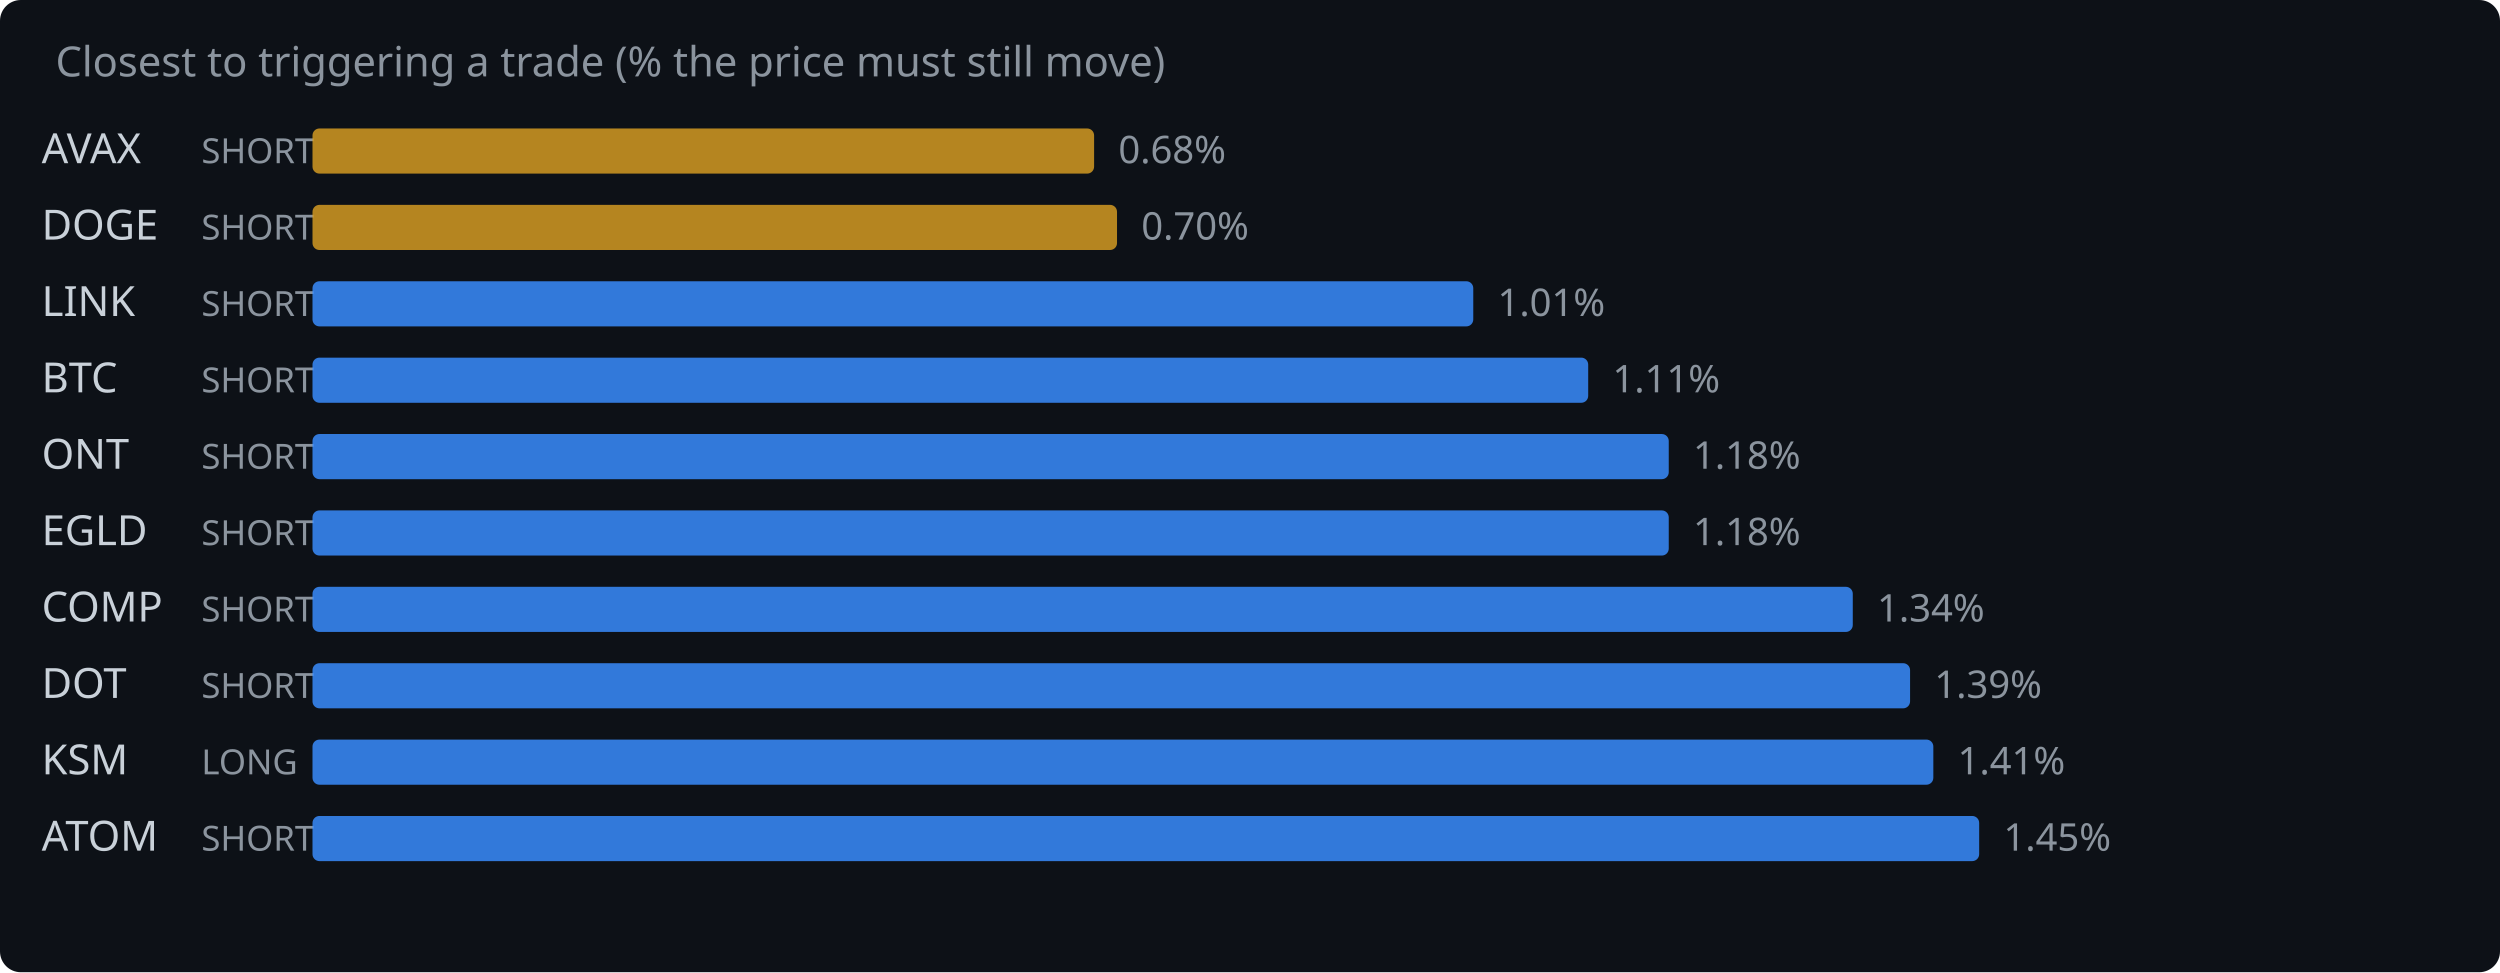
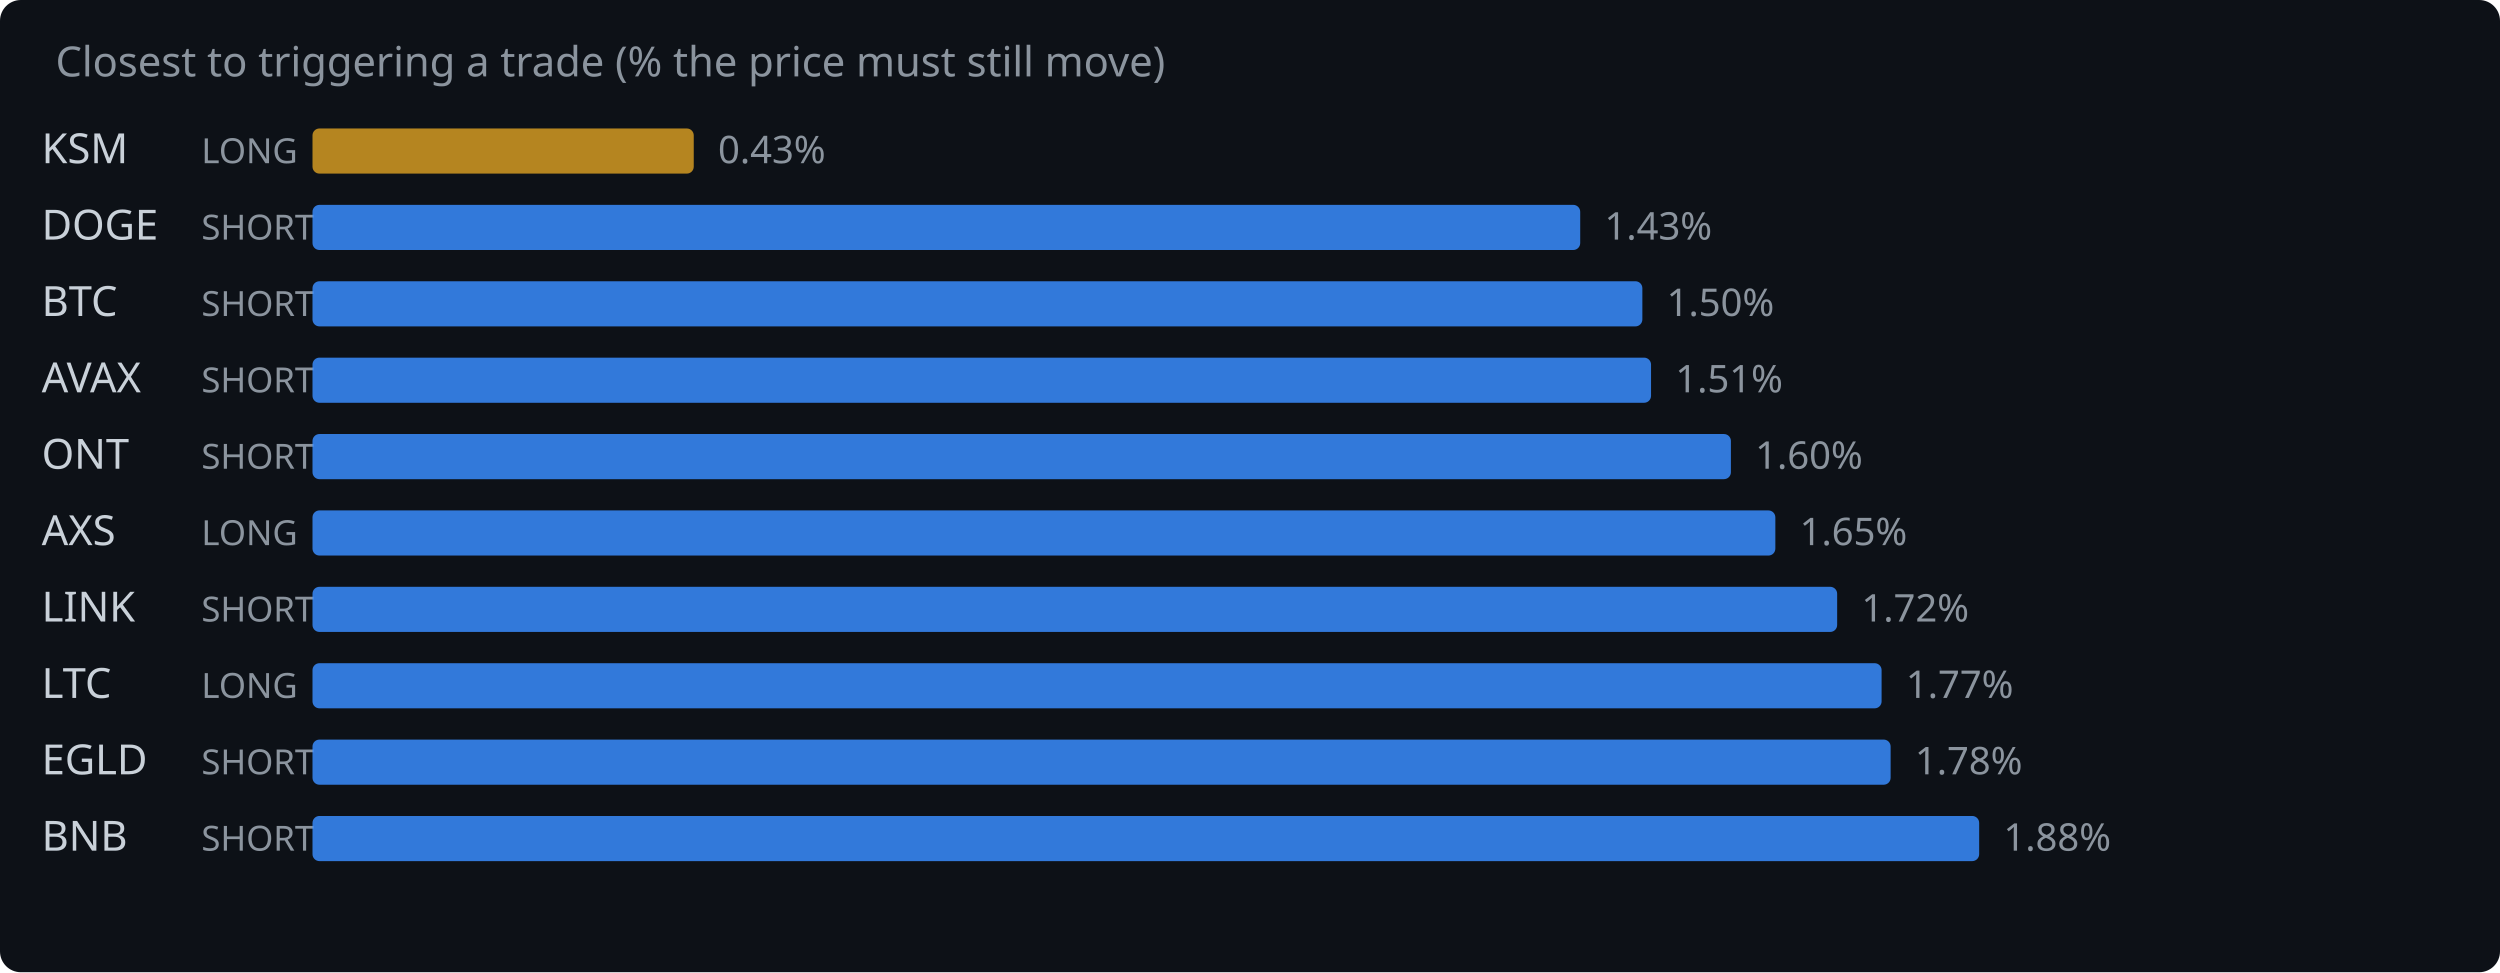
<svg xmlns="http://www.w3.org/2000/svg" width="720" height="280" viewBox="0 0 720 280">
  <rect width="720" height="280" fill="#0d1117" rx="6" />
  <text x="16" y="22" fill="#8b949e" font-family="system-ui,sans-serif" font-size="12">Closest to triggering a trade (% the price must still move)</text>
-   <text x="12" y="47" fill="#c9d1d9" font-family="system-ui,sans-serif" font-size="12">AVAX</text>
-   <text x="58" y="47" fill="#8b949e" font-family="system-ui,sans-serif" font-size="10">SHORT</text>
-   <rect x="90" y="37" width="225.1" height="13" rx="2" fill="#d29922" opacity="0.85" />
-   <text x="322.1" y="47" fill="#8b949e" font-family="system-ui,sans-serif" font-size="11">0.68%</text>
+   <text x="12" y="47" fill="#c9d1d9" font-family="system-ui,sans-serif" font-size="12">KSM</text>
+   <text x="58" y="47" fill="#8b949e" font-family="system-ui,sans-serif" font-size="10">LONG</text>
+   <rect x="90" y="37" width="109.8" height="13" rx="2" fill="#d29922" opacity="0.85" />
+   <text x="206.8" y="47" fill="#8b949e" font-family="system-ui,sans-serif" font-size="11">0.43%</text>
  <text x="12" y="69" fill="#c9d1d9" font-family="system-ui,sans-serif" font-size="12">DOGE</text>
  <text x="58" y="69" fill="#8b949e" font-family="system-ui,sans-serif" font-size="10">SHORT</text>
-   <rect x="90" y="59" width="231.7" height="13" rx="2" fill="#d29922" opacity="0.85" />
-   <text x="328.7" y="69" fill="#8b949e" font-family="system-ui,sans-serif" font-size="11">0.70%</text>
-   <text x="12" y="91" fill="#c9d1d9" font-family="system-ui,sans-serif" font-size="12">LINK</text>
+   <rect x="90" y="59" width="365.1" height="13" rx="2" fill="#388bfd" opacity="0.85" />
+   <text x="462.1" y="69" fill="#8b949e" font-family="system-ui,sans-serif" font-size="11">1.43%</text>
+   <text x="12" y="91" fill="#c9d1d9" font-family="system-ui,sans-serif" font-size="12">BTC</text>
  <text x="58" y="91" fill="#8b949e" font-family="system-ui,sans-serif" font-size="10">SHORT</text>
-   <rect x="90" y="81" width="334.3" height="13" rx="2" fill="#388bfd" opacity="0.85" />
-   <text x="431.3" y="91" fill="#8b949e" font-family="system-ui,sans-serif" font-size="11">1.01%</text>
-   <text x="12" y="113" fill="#c9d1d9" font-family="system-ui,sans-serif" font-size="12">BTC</text>
+   <rect x="90" y="81" width="383.0" height="13" rx="2" fill="#388bfd" opacity="0.85" />
+   <text x="480.0" y="91" fill="#8b949e" font-family="system-ui,sans-serif" font-size="11">1.50%</text>
+   <text x="12" y="113" fill="#c9d1d9" font-family="system-ui,sans-serif" font-size="12">AVAX</text>
  <text x="58" y="113" fill="#8b949e" font-family="system-ui,sans-serif" font-size="10">SHORT</text>
-   <rect x="90" y="103" width="367.4" height="13" rx="2" fill="#388bfd" opacity="0.85" />
-   <text x="464.4" y="113" fill="#8b949e" font-family="system-ui,sans-serif" font-size="11">1.11%</text>
+   <rect x="90" y="103" width="385.5" height="13" rx="2" fill="#388bfd" opacity="0.85" />
+   <text x="482.5" y="113" fill="#8b949e" font-family="system-ui,sans-serif" font-size="11">1.51%</text>
  <text x="12" y="135" fill="#c9d1d9" font-family="system-ui,sans-serif" font-size="12">ONT</text>
  <text x="58" y="135" fill="#8b949e" font-family="system-ui,sans-serif" font-size="10">SHORT</text>
-   <rect x="90" y="125" width="390.6" height="13" rx="2" fill="#388bfd" opacity="0.85" />
-   <text x="487.6" y="135" fill="#8b949e" font-family="system-ui,sans-serif" font-size="11">1.18%</text>
-   <text x="12" y="157" fill="#c9d1d9" font-family="system-ui,sans-serif" font-size="12">EGLD</text>
-   <text x="58" y="157" fill="#8b949e" font-family="system-ui,sans-serif" font-size="10">SHORT</text>
-   <rect x="90" y="147" width="390.6" height="13" rx="2" fill="#388bfd" opacity="0.85" />
-   <text x="487.6" y="157" fill="#8b949e" font-family="system-ui,sans-serif" font-size="11">1.18%</text>
-   <text x="12" y="179" fill="#c9d1d9" font-family="system-ui,sans-serif" font-size="12">COMP</text>
+   <rect x="90" y="125" width="408.5" height="13" rx="2" fill="#388bfd" opacity="0.85" />
+   <text x="505.5" y="135" fill="#8b949e" font-family="system-ui,sans-serif" font-size="11">1.60%</text>
+   <text x="12" y="157" fill="#c9d1d9" font-family="system-ui,sans-serif" font-size="12">AXS</text>
+   <text x="58" y="157" fill="#8b949e" font-family="system-ui,sans-serif" font-size="10">LONG</text>
+   <rect x="90" y="147" width="421.3" height="13" rx="2" fill="#388bfd" opacity="0.85" />
+   <text x="518.3" y="157" fill="#8b949e" font-family="system-ui,sans-serif" font-size="11">1.65%</text>
+   <text x="12" y="179" fill="#c9d1d9" font-family="system-ui,sans-serif" font-size="12">LINK</text>
  <text x="58" y="179" fill="#8b949e" font-family="system-ui,sans-serif" font-size="10">SHORT</text>
-   <rect x="90" y="169" width="443.6" height="13" rx="2" fill="#388bfd" opacity="0.85" />
-   <text x="540.6" y="179" fill="#8b949e" font-family="system-ui,sans-serif" font-size="11">1.34%</text>
-   <text x="12" y="201" fill="#c9d1d9" font-family="system-ui,sans-serif" font-size="12">DOT</text>
-   <text x="58" y="201" fill="#8b949e" font-family="system-ui,sans-serif" font-size="10">SHORT</text>
-   <rect x="90" y="191" width="460.1" height="13" rx="2" fill="#388bfd" opacity="0.85" />
-   <text x="557.1" y="201" fill="#8b949e" font-family="system-ui,sans-serif" font-size="11">1.39%</text>
-   <text x="12" y="223" fill="#c9d1d9" font-family="system-ui,sans-serif" font-size="12">KSM</text>
-   <text x="58" y="223" fill="#8b949e" font-family="system-ui,sans-serif" font-size="10">LONG</text>
-   <rect x="90" y="213" width="466.8" height="13" rx="2" fill="#388bfd" opacity="0.85" />
-   <text x="563.8" y="223" fill="#8b949e" font-family="system-ui,sans-serif" font-size="11">1.41%</text>
-   <text x="12" y="245" fill="#c9d1d9" font-family="system-ui,sans-serif" font-size="12">ATOM</text>
+   <rect x="90" y="169" width="439.1" height="13" rx="2" fill="#388bfd" opacity="0.85" />
+   <text x="536.1" y="179" fill="#8b949e" font-family="system-ui,sans-serif" font-size="11">1.72%</text>
+   <text x="12" y="201" fill="#c9d1d9" font-family="system-ui,sans-serif" font-size="12">LTC</text>
+   <text x="58" y="201" fill="#8b949e" font-family="system-ui,sans-serif" font-size="10">LONG</text>
+   <rect x="90" y="191" width="451.9" height="13" rx="2" fill="#388bfd" opacity="0.85" />
+   <text x="548.9" y="201" fill="#8b949e" font-family="system-ui,sans-serif" font-size="11">1.77%</text>
+   <text x="12" y="223" fill="#c9d1d9" font-family="system-ui,sans-serif" font-size="12">EGLD</text>
+   <text x="58" y="223" fill="#8b949e" font-family="system-ui,sans-serif" font-size="10">SHORT</text>
+   <rect x="90" y="213" width="454.5" height="13" rx="2" fill="#388bfd" opacity="0.85" />
+   <text x="551.5" y="223" fill="#8b949e" font-family="system-ui,sans-serif" font-size="11">1.78%</text>
+   <text x="12" y="245" fill="#c9d1d9" font-family="system-ui,sans-serif" font-size="12">BNB</text>
  <text x="58" y="245" fill="#8b949e" font-family="system-ui,sans-serif" font-size="10">SHORT</text>
  <rect x="90" y="235" width="480.0" height="13" rx="2" fill="#388bfd" opacity="0.85" />
-   <text x="577.0" y="245" fill="#8b949e" font-family="system-ui,sans-serif" font-size="11">1.45%</text>
+   <text x="577.0" y="245" fill="#8b949e" font-family="system-ui,sans-serif" font-size="11">1.88%</text>
</svg>
